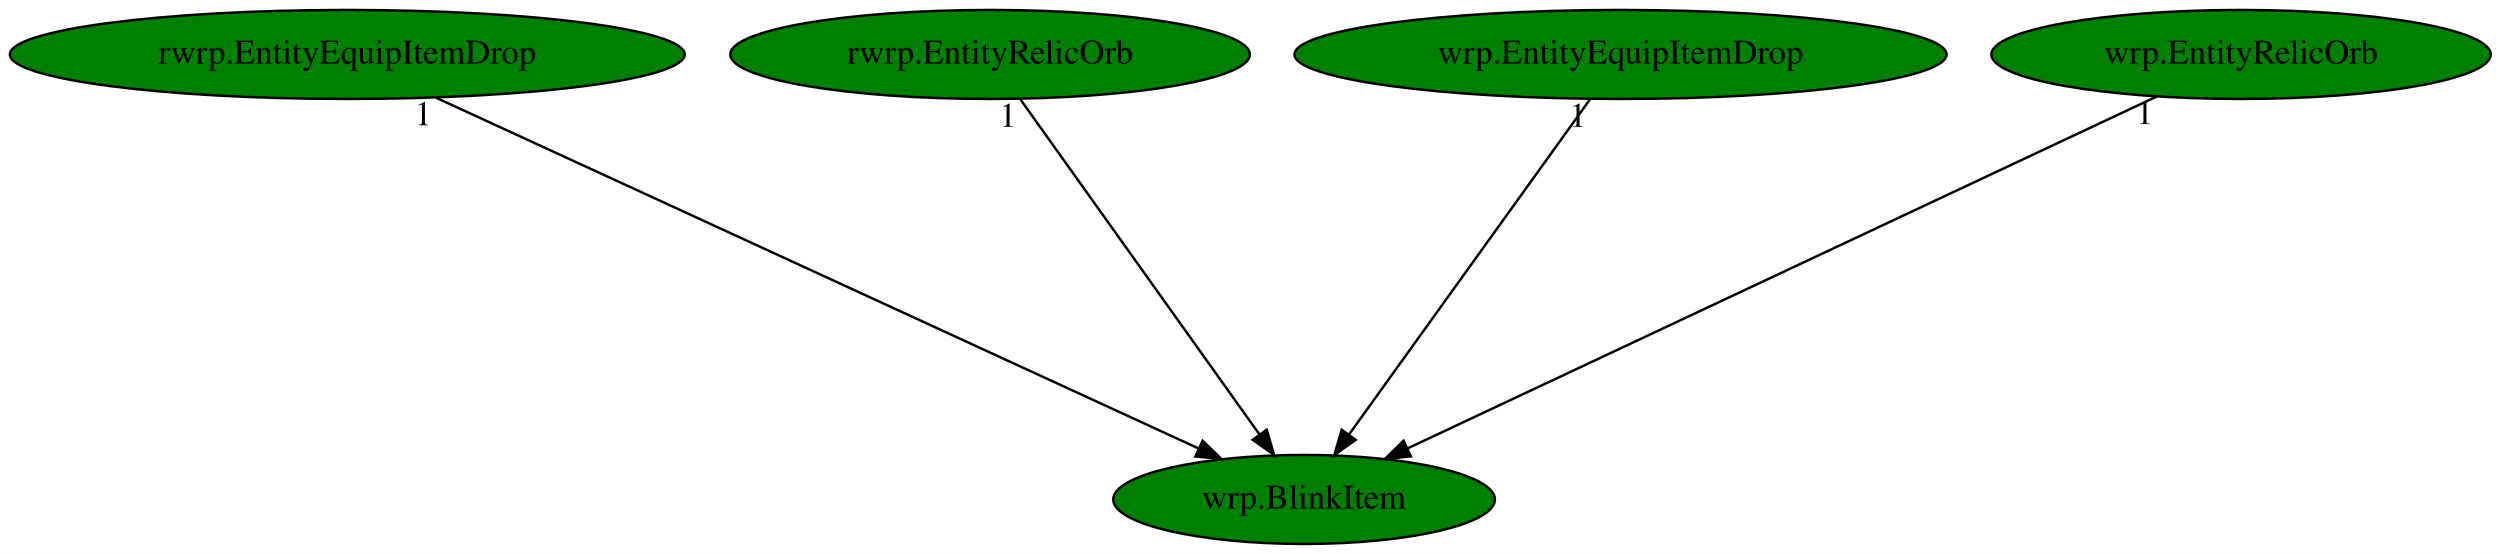
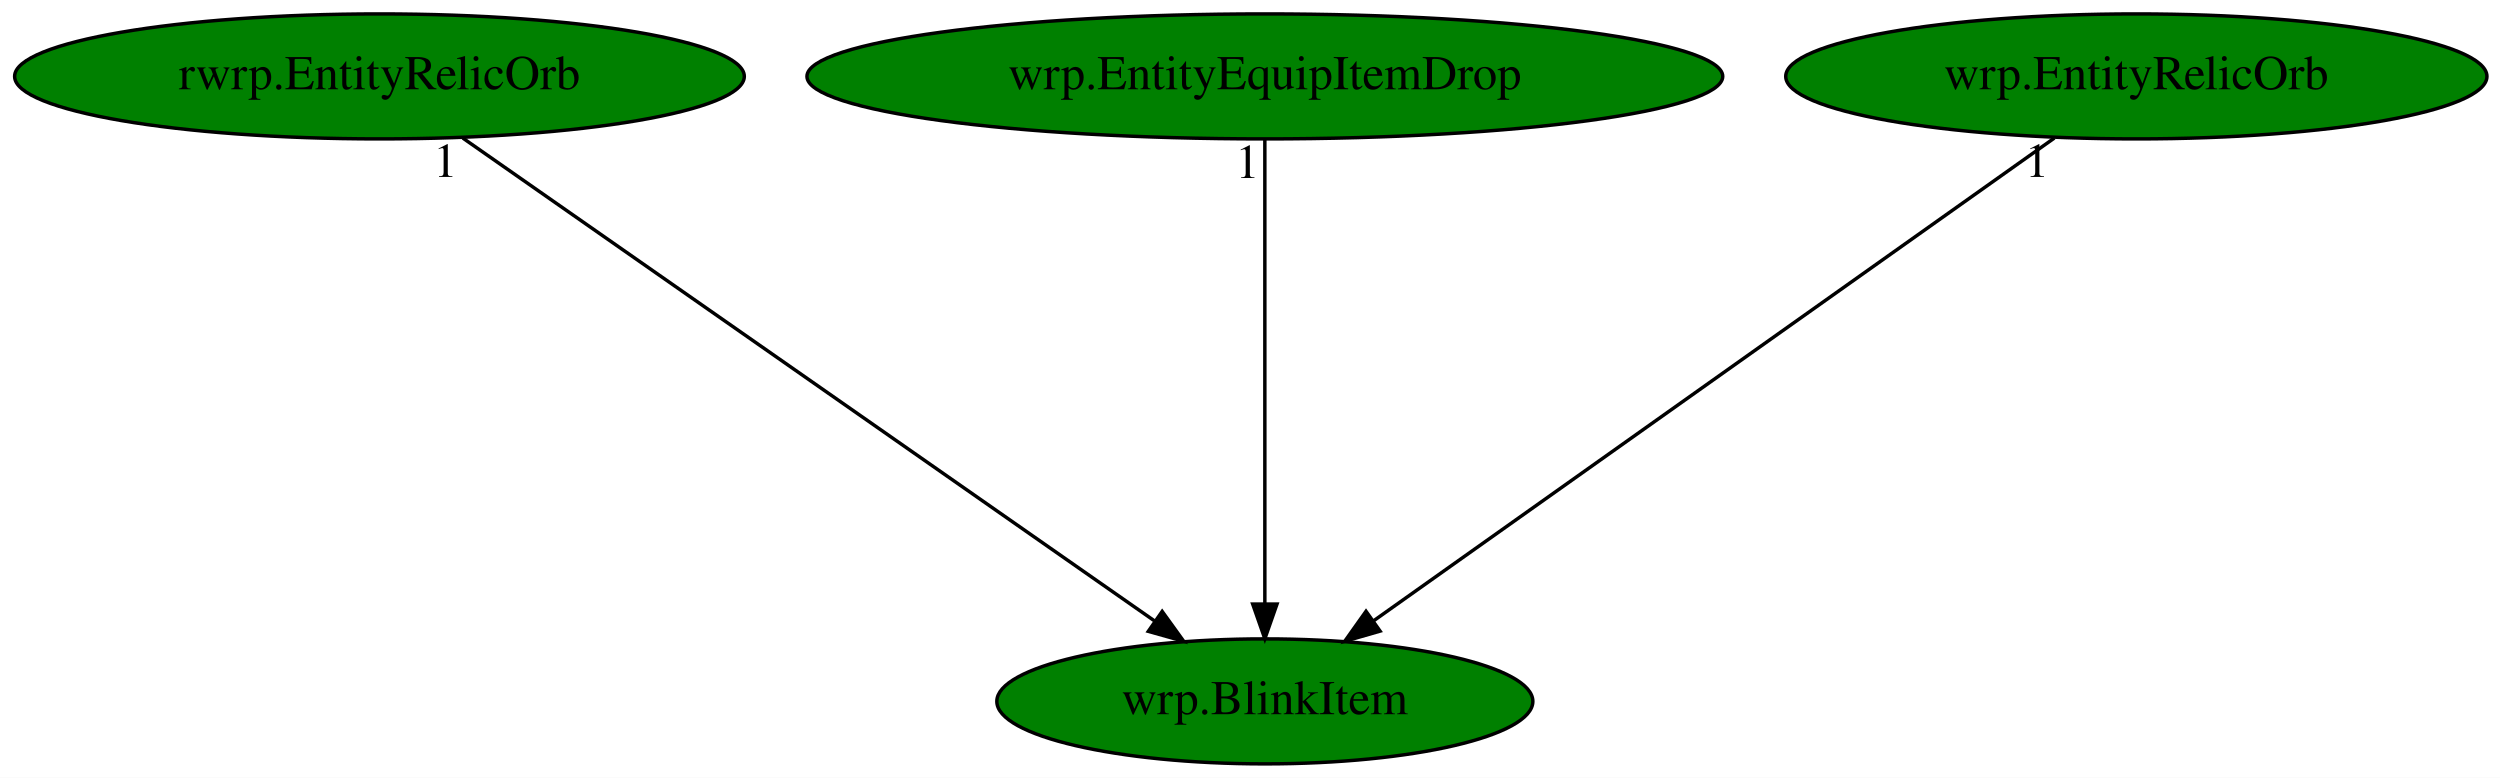
- <svg xmlns="http://www.w3.org/2000/svg" xmlns:xlink="http://www.w3.org/1999/xlink" width="1011pt" height="224pt" viewBox="0.00 0.00 1011.23 224.00">
+ <svg xmlns="http://www.w3.org/2000/svg" xmlns:xlink="http://www.w3.org/1999/xlink" width="720pt" height="224pt" viewBox="0.00 0.00 720.03 224.00">
  <g id="graph0" class="graph" transform="scale(1 1) rotate(0) translate(4 220)">
-     <polygon fill="white" stroke="transparent" points="-4,4 -4,-220 1007.23,-220 1007.23,4 -4,4" />
+     <polygon fill="white" stroke="transparent" points="-4,4 -4,-220 716.03,-220 716.03,4 -4,4" />
    <g id="node1" class="node">
-       <ellipse fill="green" stroke="black" cx="523.49" cy="-18" rx="77.19" ry="18" />
-       <text text-anchor="middle" x="523.49" y="-14.3" font-family="Times,serif" font-size="14.00">wrp.BlinkItem</text>
+       <ellipse fill="green" stroke="black" cx="360.29" cy="-18" rx="77.19" ry="18" />
+       <text text-anchor="middle" x="360.29" y="-14.3" font-family="Times,serif" font-size="14.00">wrp.BlinkItem</text>
    </g>
    <g id="node2" class="node">
      <g id="a_node2">
-         <a xlink:href="rwrp.EntityEquipItemDrop.svg" xlink:title="rwrp.EntityEquipItemDrop">
-           <ellipse fill="green" stroke="black" cx="136.49" cy="-198" rx="136.48" ry="18" />
-           <text text-anchor="middle" x="136.49" y="-194.3" font-family="Times,serif" font-size="14.00">rwrp.EntityEquipItemDrop</text>
+         <a xlink:href="rwrp.EntityRelicOrb.svg" xlink:title="rwrp.EntityRelicOrb">
+           <ellipse fill="green" stroke="black" cx="105.29" cy="-198" rx="105.08" ry="18" />
+           <text text-anchor="middle" x="105.29" y="-194.3" font-family="Times,serif" font-size="14.00">rwrp.EntityRelicOrb</text>
        </a>
      </g>
    </g>
    <g id="edge1" class="edge">
-       <path fill="none" stroke="black" d="M172.2,-180.57C243.62,-147.72 403.77,-74.06 480.68,-38.69" />
-       <polygon fill="black" stroke="black" points="482.45,-41.73 490.07,-34.37 479.53,-35.37 482.45,-41.73" />
-       <text text-anchor="middle" x="167.2" y="-169.37" font-family="Times,serif" font-size="14.00">1</text>
+       <path fill="none" stroke="black" d="M129.28,-180.25C175.46,-148.02 276.7,-77.35 328.45,-41.22" />
+       <polygon fill="black" stroke="black" points="330.72,-43.91 336.92,-35.31 326.72,-38.17 330.72,-43.91" />
+       <text text-anchor="middle" x="124.28" y="-169.05" font-family="Times,serif" font-size="14.00">1</text>
    </g>
    <g id="node3" class="node">
      <g id="a_node3">
-         <a xlink:href="rwrp.EntityRelicOrb.svg" xlink:title="rwrp.EntityRelicOrb">
-           <ellipse fill="green" stroke="black" cx="396.49" cy="-198" rx="105.08" ry="18" />
-           <text text-anchor="middle" x="396.49" y="-194.3" font-family="Times,serif" font-size="14.00">rwrp.EntityRelicOrb</text>
+         <a xlink:href="wrp.EntityEquipItemDrop.svg" xlink:title="wrp.EntityEquipItemDrop">
+           <ellipse fill="green" stroke="black" cx="360.29" cy="-198" rx="131.88" ry="18" />
+           <text text-anchor="middle" x="360.29" y="-194.3" font-family="Times,serif" font-size="14.00">wrp.EntityEquipItemDrop</text>
        </a>
      </g>
    </g>
    <g id="edge2" class="edge">
-       <path fill="none" stroke="black" d="M408.67,-179.93C431.14,-148.43 479.23,-81.03 505.48,-44.24" />
-       <polygon fill="black" stroke="black" points="508.39,-46.19 511.35,-36.02 502.69,-42.12 508.39,-46.19" />
-       <text text-anchor="middle" x="403.67" y="-168.73" font-family="Times,serif" font-size="14.00">1</text>
+       <path fill="none" stroke="black" d="M360.29,-179.93C360.29,-148.97 360.29,-83.3 360.29,-46.13" />
+       <polygon fill="black" stroke="black" points="363.79,-46.02 360.29,-36.02 356.79,-46.02 363.79,-46.02" />
+       <text text-anchor="middle" x="355.29" y="-168.73" font-family="Times,serif" font-size="14.00">1</text>
    </g>
    <g id="node4" class="node">
      <g id="a_node4">
-         <a xlink:href="wrp.EntityEquipItemDrop.svg" xlink:title="wrp.EntityEquipItemDrop">
-           <ellipse fill="green" stroke="black" cx="651.49" cy="-198" rx="131.88" ry="18" />
-           <text text-anchor="middle" x="651.49" y="-194.3" font-family="Times,serif" font-size="14.00">wrp.EntityEquipItemDrop</text>
+         <a xlink:href="wrp.EntityRelicOrb.svg" xlink:title="wrp.EntityRelicOrb">
+           <ellipse fill="green" stroke="black" cx="611.29" cy="-198" rx="100.98" ry="18" />
+           <text text-anchor="middle" x="611.29" y="-194.3" font-family="Times,serif" font-size="14.00">wrp.EntityRelicOrb</text>
        </a>
      </g>
    </g>
    <g id="edge3" class="edge">
-       <path fill="none" stroke="black" d="M639.21,-179.93C616.56,-148.43 568.1,-81.03 541.64,-44.24" />
-       <polygon fill="black" stroke="black" points="544.4,-42.09 535.72,-36.02 538.72,-46.18 544.4,-42.09" />
-       <text text-anchor="middle" x="634.21" y="-168.73" font-family="Times,serif" font-size="14.00">1</text>
-     </g>
-     <g id="node5" class="node">
-       <g id="a_node5">
-         <a xlink:href="wrp.EntityRelicOrb.svg" xlink:title="wrp.EntityRelicOrb">
-           <ellipse fill="green" stroke="black" cx="902.49" cy="-198" rx="100.98" ry="18" />
-           <text text-anchor="middle" x="902.49" y="-194.3" font-family="Times,serif" font-size="14.00">wrp.EntityRelicOrb</text>
-         </a>
-       </g>
-     </g>
-     <g id="edge4" class="edge">
-       <path fill="none" stroke="black" d="M868.52,-181.05C799.09,-148.44 641.08,-74.23 565.41,-38.69" />
-       <polygon fill="black" stroke="black" points="566.7,-35.43 556.16,-34.35 563.73,-41.77 566.7,-35.43" />
-       <text text-anchor="middle" x="863.52" y="-169.85" font-family="Times,serif" font-size="14.00">1</text>
+       <path fill="none" stroke="black" d="M587.68,-180.25C542.22,-148.02 442.57,-77.35 391.63,-41.22" />
+       <polygon fill="black" stroke="black" points="393.48,-38.24 383.3,-35.31 389.43,-43.95 393.48,-38.24" />
+       <text text-anchor="middle" x="582.68" y="-169.05" font-family="Times,serif" font-size="14.00">1</text>
    </g>
  </g>
</svg>
